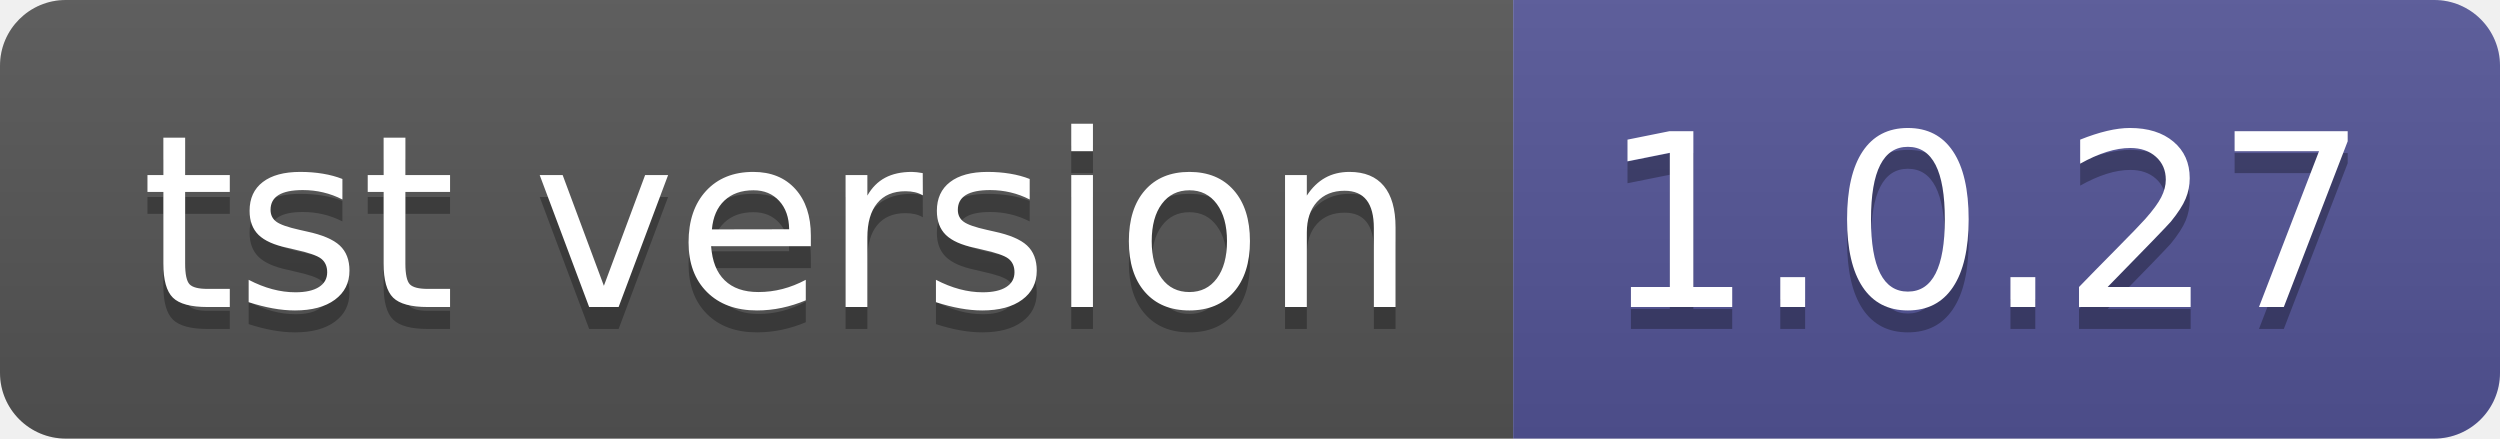
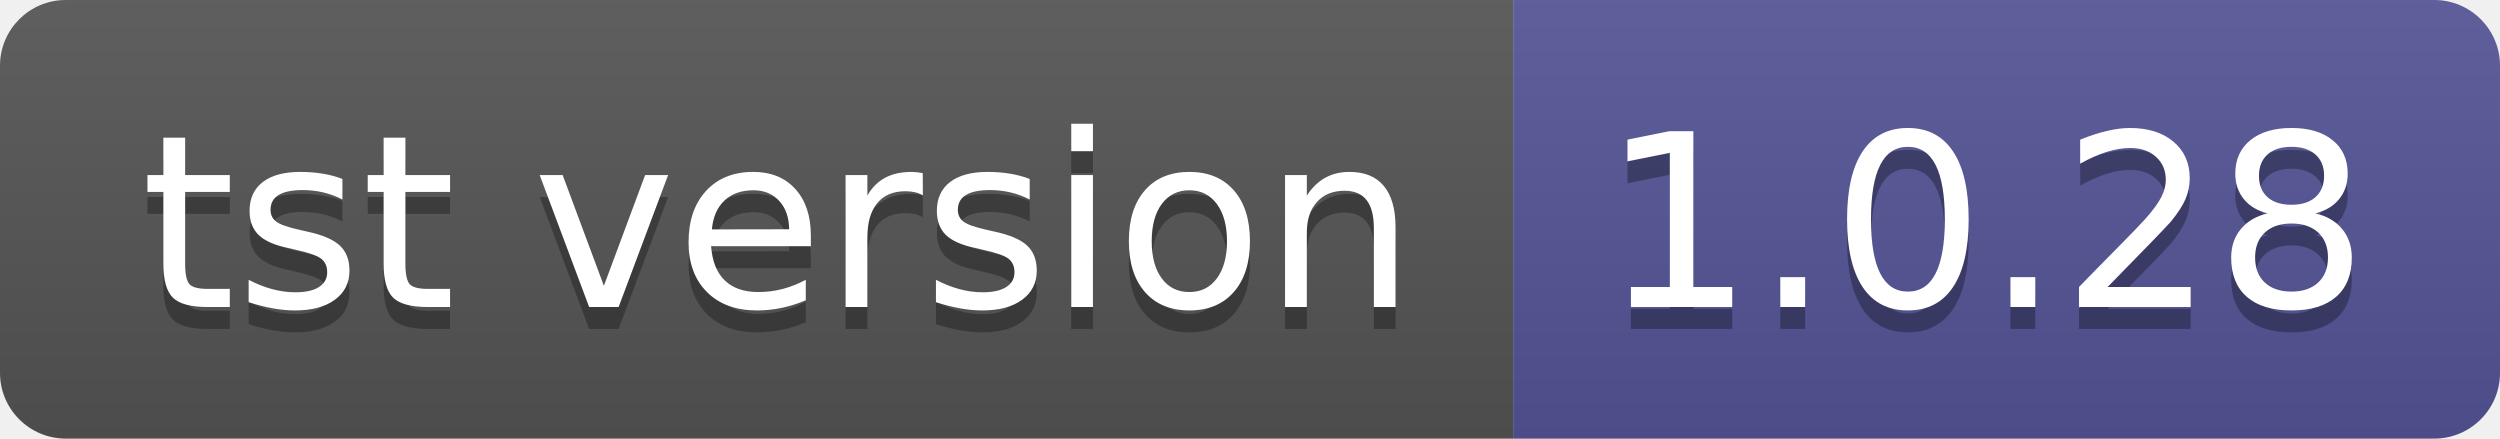
- <svg xmlns="http://www.w3.org/2000/svg" width="114" height="20" role="img" aria-label="tst version: 1.0.27">
+ <svg xmlns="http://www.w3.org/2000/svg" width="114" height="20" role="img" aria-label="tst version: 1.0.28">
  <linearGradient id="s" x2="0" y2="100%">
    <stop offset="0" stop-color="#bbb" stop-opacity=".1" />
    <stop offset="1" stop-opacity=".1" />
  </linearGradient>
  <clipPath id="r">
    <rect width="114" height="20" rx="3" fill="#fff" />
  </clipPath>
  <g clip-path="url(#r)">
    <rect width="69" height="20" fill="#555" />
    <rect x="69" width="45" height="20" fill="#535597" />
    <rect width="114" height="20" fill="url(#s)" />
  </g>
  <g fill="#fff" text-anchor="middle" font-family="Verdana,Geneva,DejaVu Sans,sans-serif" text-rendering="geometricPrecision" font-size="110">
    <text aria-hidden="true" x="355" y="150" fill="#010101" fill-opacity=".3" transform="scale(.1)" textLength="590">tst version</text>
    <text x="355" y="140" transform="scale(.1)" fill="#fff" textLength="590">tst version</text>
-     <text aria-hidden="true" x="905" y="150" fill="#010101" fill-opacity=".3" transform="scale(.1)" textLength="350">1.0.27</text>
-     <text x="905" y="140" transform="scale(.1)" fill="#fff" textLength="350">1.0.27</text>
+     <text aria-hidden="true" x="905" y="150" fill="#010101" fill-opacity=".3" transform="scale(.1)" textLength="350">1.0.28</text>
+     <text x="905" y="140" transform="scale(.1)" fill="#fff" textLength="350">1.0.28</text>
  </g>
</svg>
